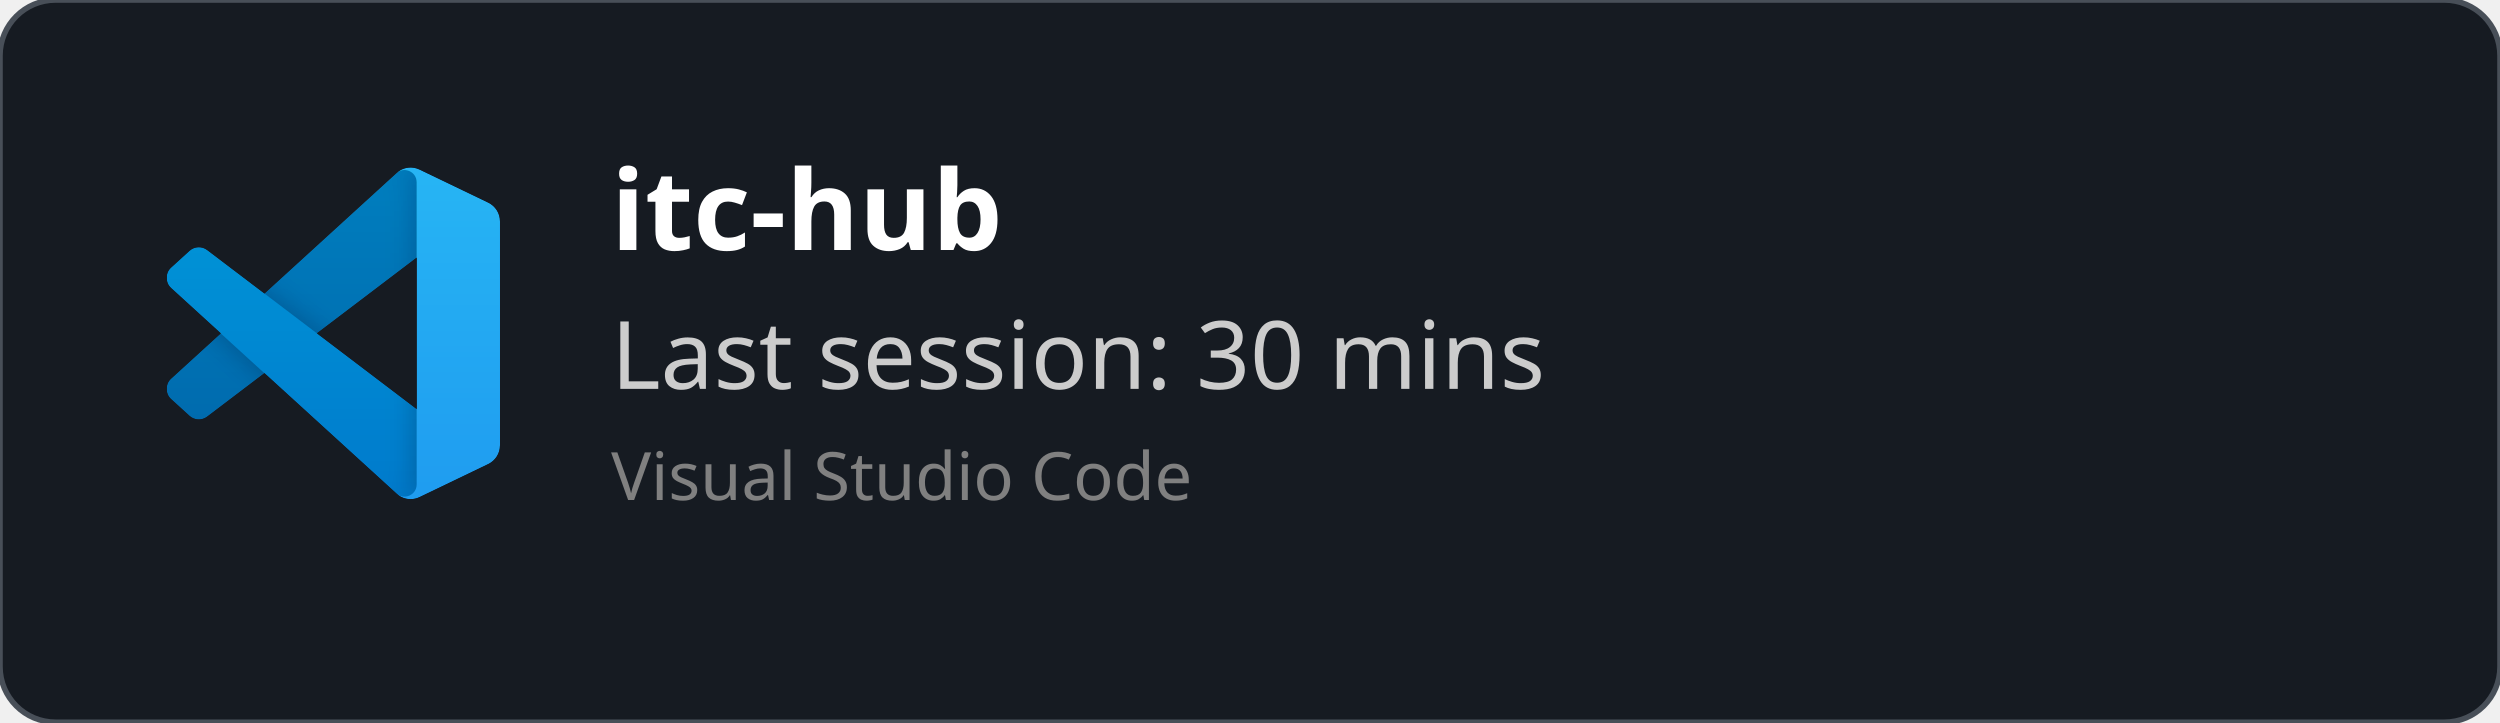
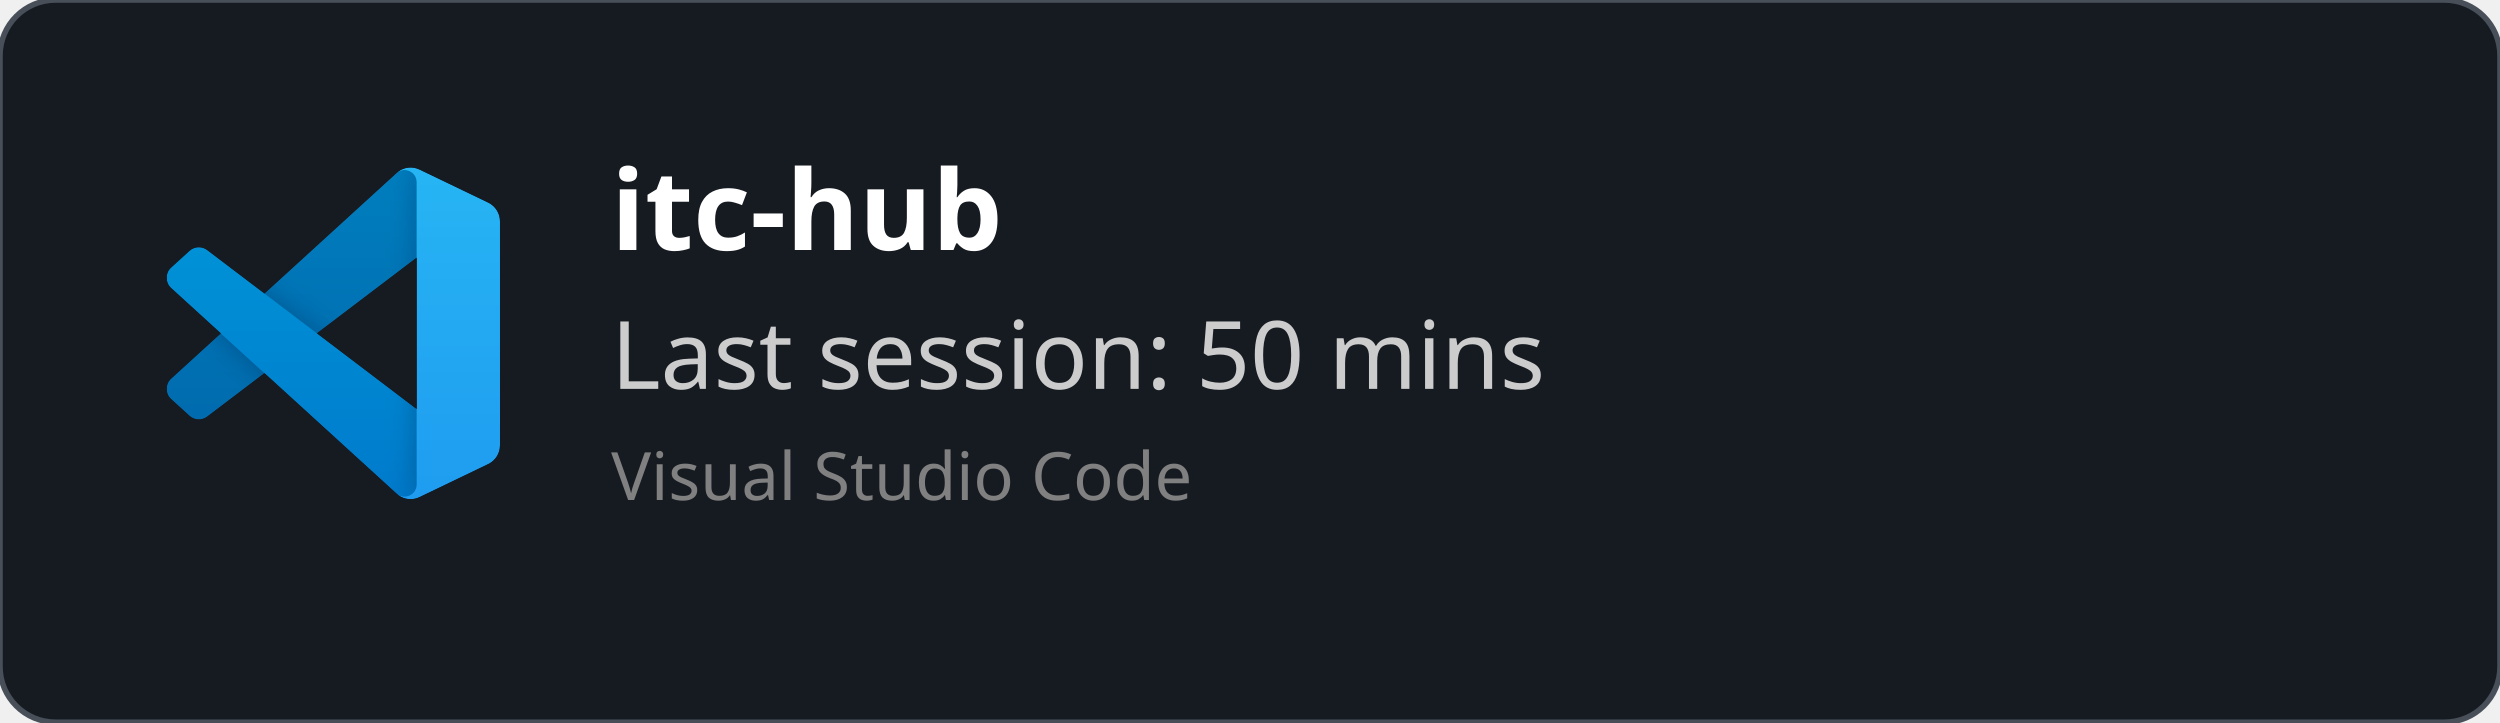
<svg xmlns="http://www.w3.org/2000/svg" width="450" height="130" viewBox="0 0 450 130" fill="none" role="img">
  <style>
    *{
        font-family: 'Segoe UI', Ubuntu, monospace
    }
    </style>
  <defs>
    <clipPath id="horizontalClip" x="20" y="20" width="500" height="200">
      <rect x="90" y="20" width="300" height="50" />
    </clipPath>
  </defs>
  <rect width="450" height="130" fill="rgba(22,27,34)" stroke="#484f58" stroke-width="1" fill-opacity="1" stroke-opacity="1" x="0" y="0" rx="10px" ry="10px">
    </rect>
  <svg width="60" height="60" x="30" y="30" viewBox="0 0 100 100" fill="none" id="vscode">
    <mask id="mask0" mask-type="alpha" maskUnits="userSpaceOnUse" x="0" y="0" width="100" height="100">
      <path fill-rule="evenodd" clip-rule="evenodd" d="M70.912 99.317C72.487 99.931 74.283 99.891 75.873 99.126L96.461 89.22C98.624 88.179 100 85.989 100 83.587V16.413C100 14.011 98.624 11.822 96.461 10.781L75.873 0.874C73.786 -0.13 71.345 0.116 69.513 1.447C69.252 1.637 69.003 1.849 68.769 2.083L29.355 38.041L12.187 25.01C10.589 23.797 8.354 23.896 6.869 25.246L1.363 30.255C-0.453 31.906 -0.455 34.763 1.359 36.417L16.247 50L1.359 63.583C-0.455 65.237 -0.453 68.094 1.363 69.745L6.869 74.754C8.354 76.104 10.589 76.204 12.187 74.99L29.355 61.959L68.769 97.917C69.392 98.541 70.125 99.01 70.912 99.317ZM75.015 27.299L45.109 50L75.015 72.701V27.299Z" fill="white" />
    </mask>
    <g mask="url(#mask0)">
      <path d="M96.461 10.796L75.857 0.876C73.472 -0.273 70.622 0.212 68.75 2.083L1.299 63.583C-0.516 65.237 -0.514 68.094 1.303 69.745L6.813 74.754C8.298 76.104 10.535 76.204 12.134 74.99L93.361 13.37C96.086 11.303 100 13.246 100 16.667V16.427C100 14.027 98.625 11.838 96.461 10.796Z" fill="#0065A9" />
      <g filter="url(#filter0_d)">
        <path d="M96.461 89.204L75.857 99.124C73.472 100.273 70.622 99.788 68.75 97.917L1.299 36.417C-0.516 34.763 -0.514 31.906 1.303 30.255L6.813 25.246C8.298 23.896 10.535 23.796 12.134 25.009L93.361 86.63C96.086 88.697 100 86.754 100 83.333V83.573C100 85.974 98.625 88.162 96.461 89.204Z" fill="#007ACC" />
      </g>
      <g filter="url(#filter1_d)">
        <path d="M75.858 99.126C73.472 100.274 70.622 99.788 68.75 97.917C71.056 100.223 75 98.59 75 95.328V4.672C75 1.41 71.056 -0.223 68.75 2.083C70.622 0.211 73.472 -0.274 75.858 0.874L96.459 10.781C98.623 11.822 100 14.011 100 16.413V83.587C100 85.989 98.623 88.179 96.459 89.22L75.858 99.126Z" fill="#1F9CF0" />
      </g>
      <g style="mix-blend-mode:overlay" opacity="0.25">
        <path fill-rule="evenodd" clip-rule="evenodd" d="M70.851 99.317C72.426 99.931 74.222 99.891 75.812 99.126L96.4 89.22C98.563 88.179 99.939 85.989 99.939 83.587V16.413C99.939 14.011 98.564 11.822 96.4 10.781L75.812 0.874C73.725 -0.13 71.284 0.116 69.453 1.447C69.191 1.637 68.942 1.849 68.708 2.083L29.294 38.041L12.126 25.01C10.528 23.796 8.293 23.896 6.809 25.246L1.302 30.255C-0.513 31.906 -0.515 34.763 1.298 36.417L16.186 50L1.298 63.583C-0.515 65.237 -0.513 68.094 1.302 69.745L6.809 74.754C8.293 76.104 10.528 76.204 12.126 74.99L29.294 61.959L68.708 97.917C69.332 98.54 70.064 99.01 70.851 99.317ZM74.954 27.299L45.048 50L74.954 72.701V27.299Z" fill="url(#paint0_linear)" />
      </g>
    </g>
    <defs>
      <filter id="filter0_d" x="-8.394" y="15.829" width="116.727" height="92.246" filterUnits="userSpaceOnUse" color-interpolation-filters="sRGB">
        <feFlood flood-opacity="0" result="BackgroundImageFix" />
        <feColorMatrix in="SourceAlpha" type="matrix" values="0 0 0 0 0 0 0 0 0 0 0 0 0 0 0 0 0 0 127 0" />
        <feOffset />
        <feGaussianBlur stdDeviation="4.167" />
        <feColorMatrix type="matrix" values="0 0 0 0 0 0 0 0 0 0 0 0 0 0 0 0 0 0 0.25 0" />
        <feBlend mode="overlay" in2="BackgroundImageFix" result="effect1_dropShadow" />
        <feBlend mode="normal" in="SourceGraphic" in2="effect1_dropShadow" result="shape" />
      </filter>
      <filter id="filter1_d" x="60.417" y="-8.076" width="47.917" height="116.151" filterUnits="userSpaceOnUse" color-interpolation-filters="sRGB">
        <feFlood flood-opacity="0" result="BackgroundImageFix" />
        <feColorMatrix in="SourceAlpha" type="matrix" values="0 0 0 0 0 0 0 0 0 0 0 0 0 0 0 0 0 0 127 0" />
        <feOffset />
        <feGaussianBlur stdDeviation="4.167" />
        <feColorMatrix type="matrix" values="0 0 0 0 0 0 0 0 0 0 0 0 0 0 0 0 0 0 0.25 0" />
        <feBlend mode="overlay" in2="BackgroundImageFix" result="effect1_dropShadow" />
        <feBlend mode="normal" in="SourceGraphic" in2="effect1_dropShadow" result="shape" />
      </filter>
      <linearGradient id="paint0_linear" x1="49.939" y1="0.258" x2="49.939" y2="99.742" gradientUnits="userSpaceOnUse">
        <stop stop-color="white" />
        <stop offset="1" stop-color="white" stop-opacity="0" />
      </linearGradient>
    </defs>
  </svg>
  <text x="110" y="45" font-size="20" clip-path="url(#horizontalClip)" font-weight="bold" font-family="Ubuntu" fill="white">
    itc-hub
    </text>
  <text x="110" y="70" font-size="17px" font-family="Ubuntu" fill="#ccc">
-     Last session: 30 mins
+     Last session: 50 mins
    </text>
  <text x="110" y="90" font-size="12px" font-family="Ubuntu" fill="grey">
    Visual Studio Code
    </text>
</svg>
